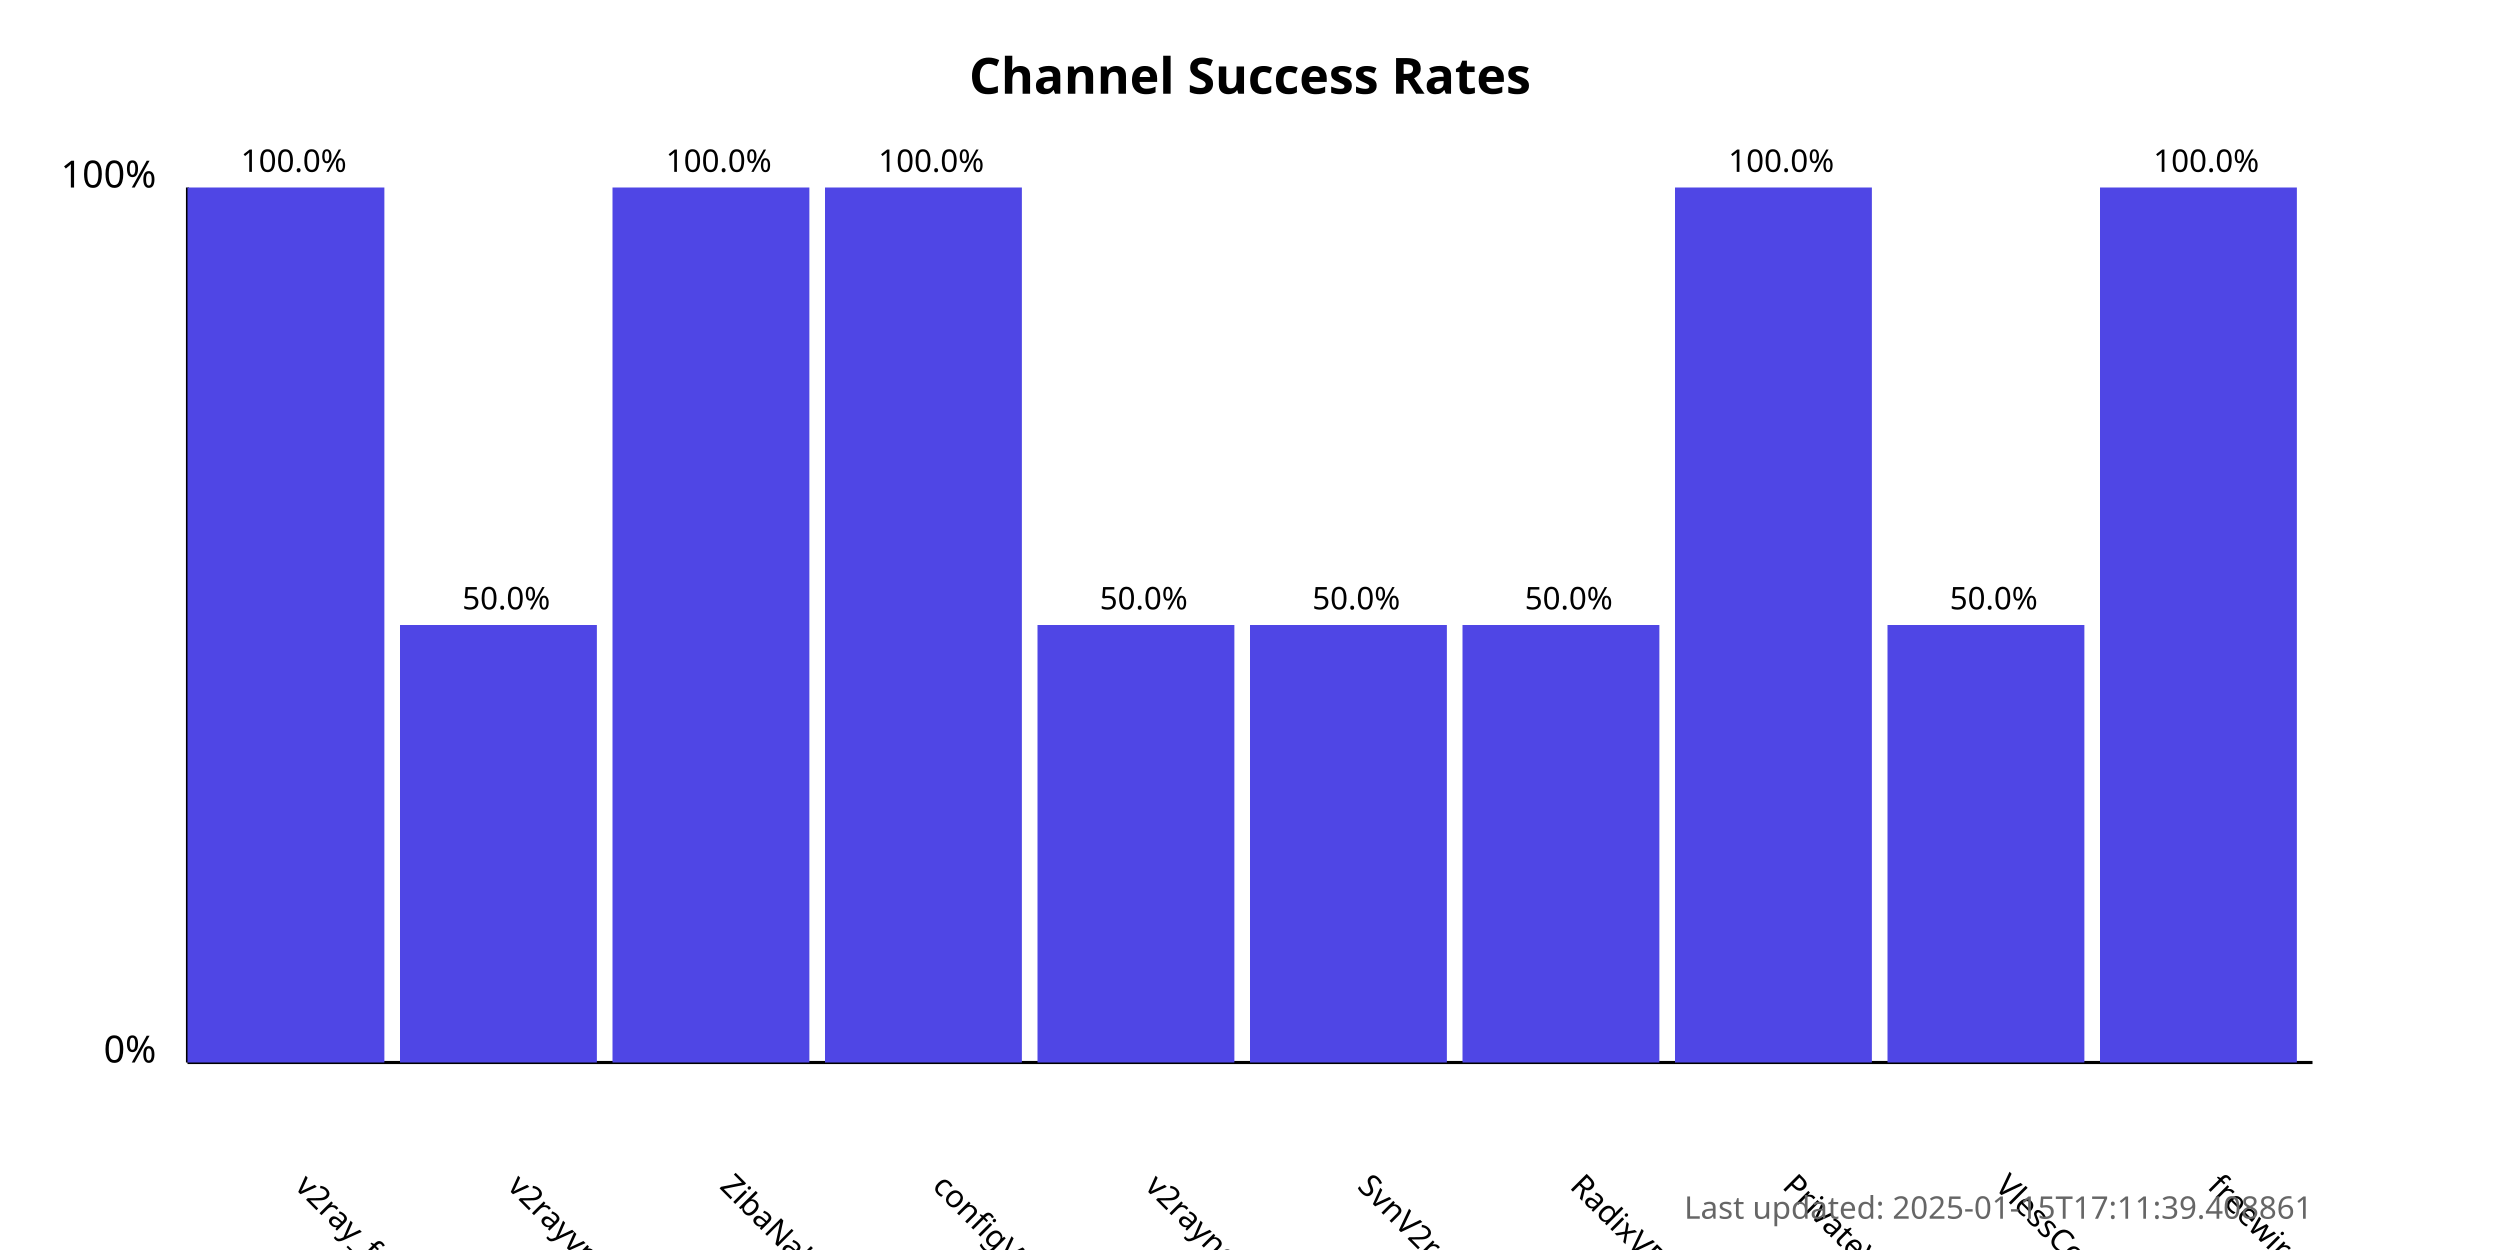
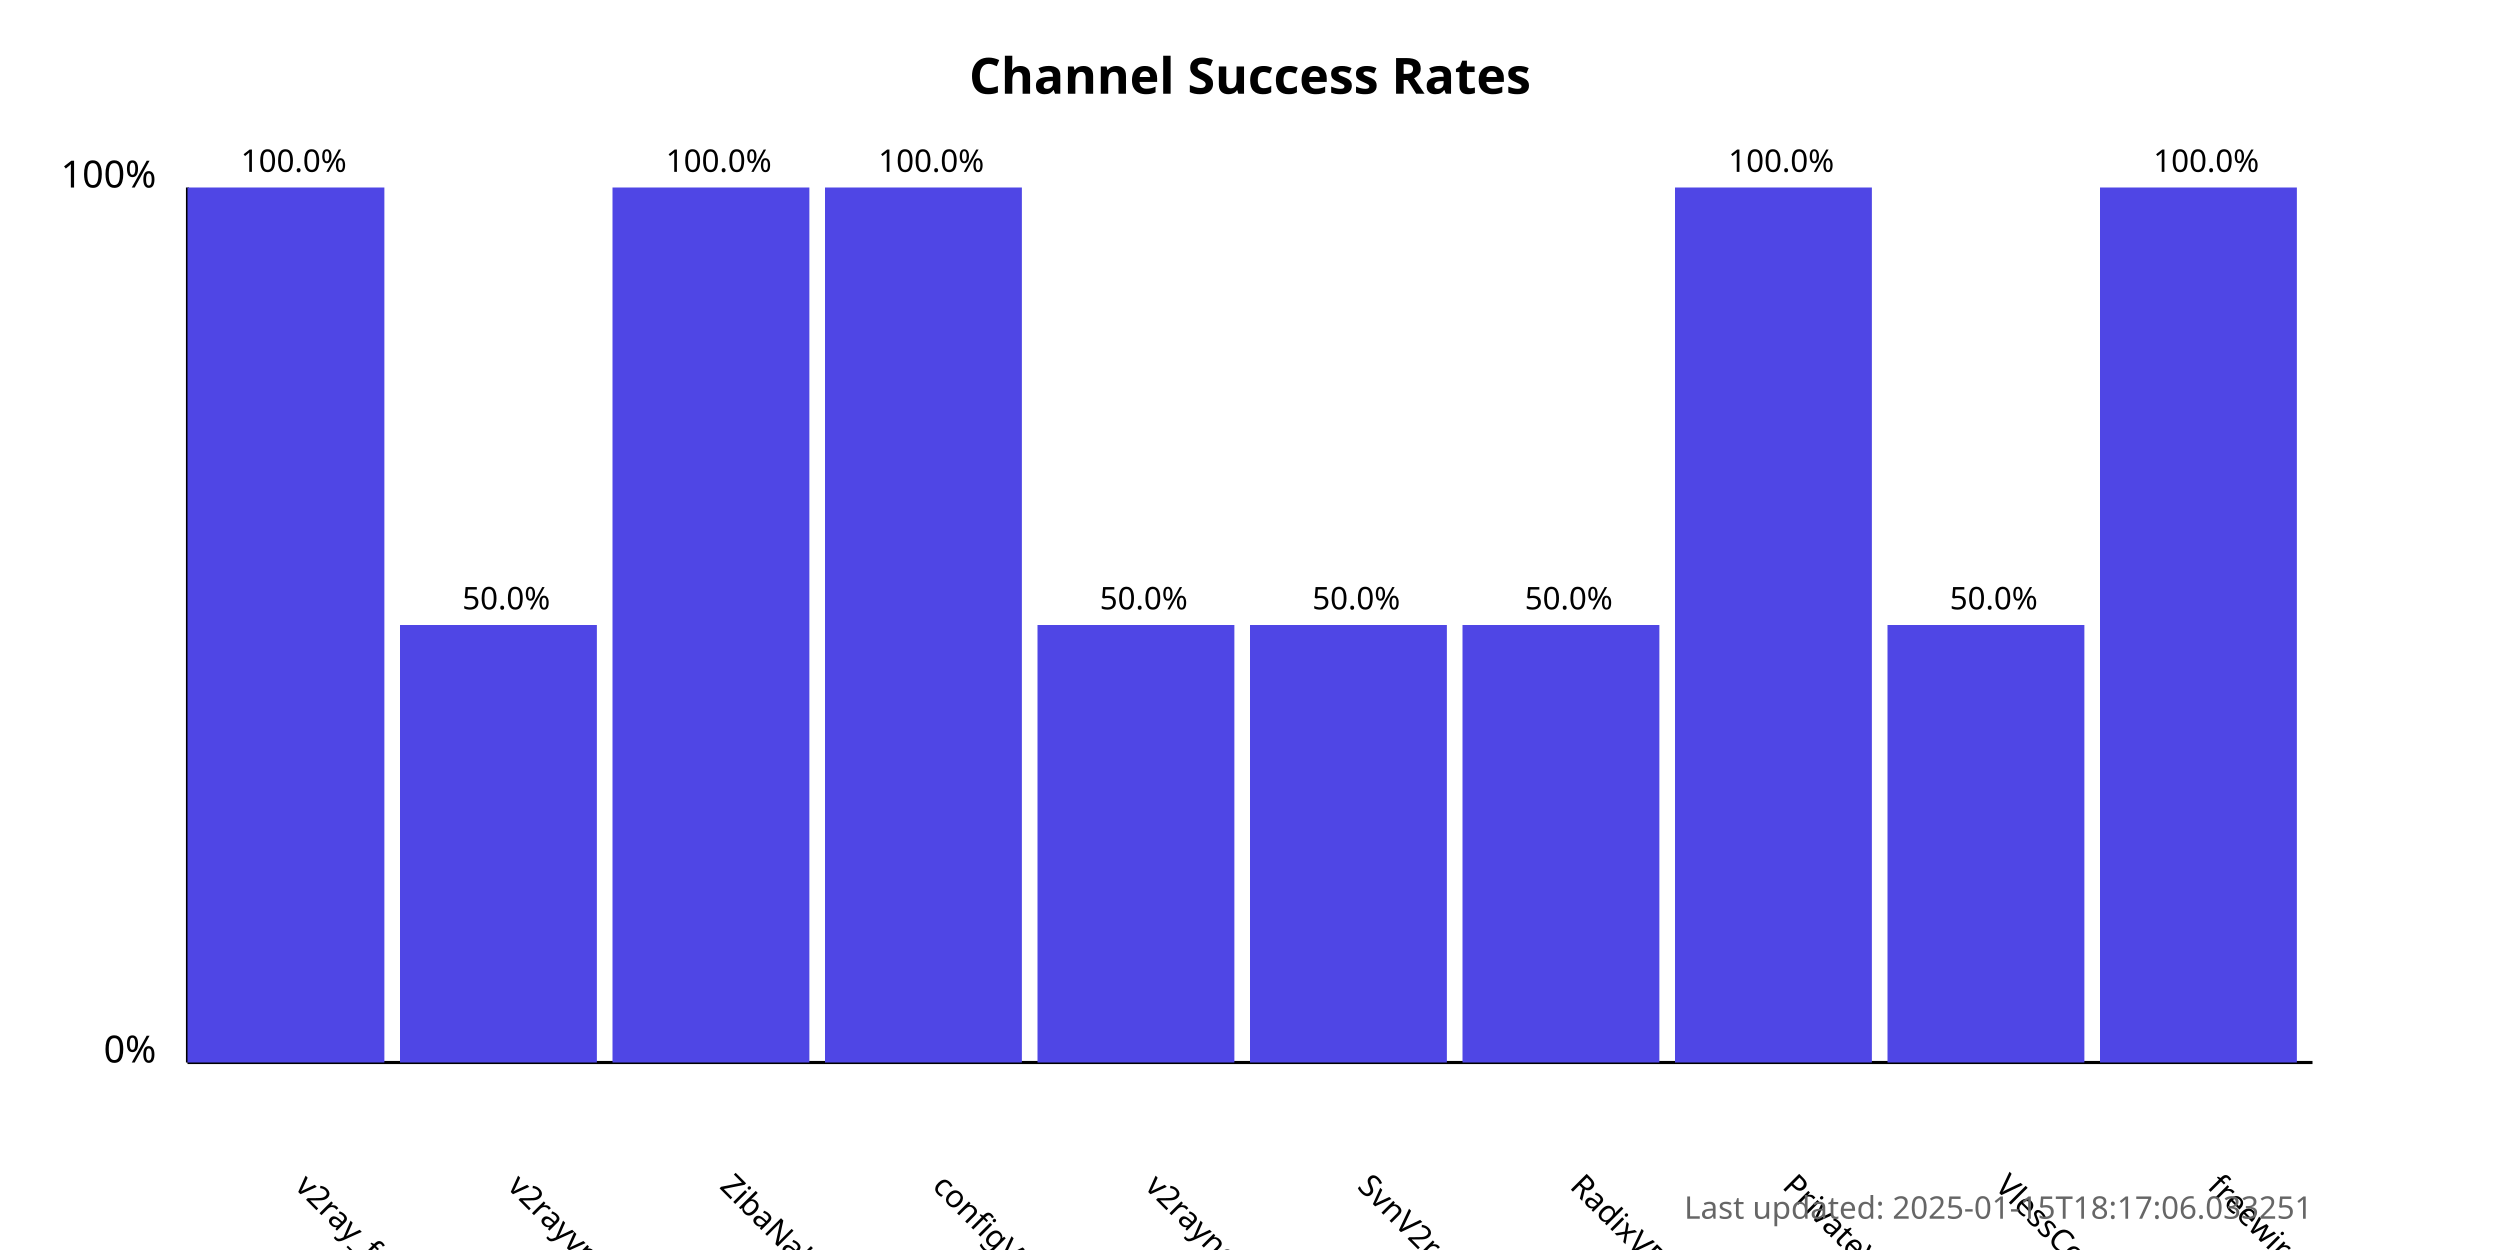
<svg xmlns="http://www.w3.org/2000/svg" width="800" height="400">
  <style>
            .chart-title { font: bold 16px sans-serif; }
            .axis-label { font: 12px sans-serif; }
            .tick-label { font: 10px sans-serif; }
            .bar { fill: #4f46e5; }
            .bar:hover { fill: #6366f1; }
            .timestamp { font: 10px sans-serif; fill: #666; }
        </style>
  <text x="400.0" y="30" text-anchor="middle" class="chart-title">
            Channel Success Rates
        </text>
  <line x1="60" y1="340" x2="60" y2="60" stroke="black" stroke-width="1" />
  <line x1="60" y1="340" x2="740" y2="340" stroke="black" stroke-width="1" />
  <text x="50" y="340" text-anchor="end" class="axis-label">0%</text>
  <text x="50" y="60" text-anchor="end" class="axis-label">100%</text>
  <g>
    <rect x="60" y="60.0" width="63.0" height="280.0" class="bar" />
    <text x="94.0" y="380" transform="rotate(45, 94.0, 380)" text-anchor="start" class="tick-label">
                v2ray_free_conf
            </text>
    <text x="94.0" y="55.0" text-anchor="middle" class="tick-label">
                100.0%
            </text>
  </g>
  <g>
    <rect x="128.0" y="200.0" width="63.0" height="140.0" class="bar" />
    <text x="162.0" y="380" transform="rotate(45, 162.0, 380)" text-anchor="start" class="tick-label">
                v2rayvpno
            </text>
    <text x="162.0" y="195.0" text-anchor="middle" class="tick-label">
                50.0%
            </text>
  </g>
  <g>
    <rect x="196.0" y="60.0" width="63.0" height="280.0" class="bar" />
    <text x="230.0" y="380" transform="rotate(45, 230.0, 380)" text-anchor="start" class="tick-label">
                ZibaNabz
            </text>
    <text x="230.0" y="55.0" text-anchor="middle" class="tick-label">
                100.0%
            </text>
  </g>
  <g>
    <rect x="264.0" y="60.0" width="63.0" height="280.0" class="bar" />
    <text x="298.0" y="380" transform="rotate(45, 298.0, 380)" text-anchor="start" class="tick-label">
                configV2rayForFree
            </text>
    <text x="298.0" y="55.0" text-anchor="middle" class="tick-label">
                100.0%
            </text>
  </g>
  <g>
    <rect x="332.0" y="200.0" width="63.0" height="140.0" class="bar" />
    <text x="366.0" y="380" transform="rotate(45, 366.0, 380)" text-anchor="start" class="tick-label">
                v2rayngvpn
            </text>
    <text x="366.0" y="195.0" text-anchor="middle" class="tick-label">
                50.0%
            </text>
  </g>
  <g>
    <rect x="400.0" y="200.0" width="63.0" height="140.0" class="bar" />
    <text x="434.0" y="380" transform="rotate(45, 434.0, 380)" text-anchor="start" class="tick-label">
                SvnV2ray
            </text>
    <text x="434.0" y="195.0" text-anchor="middle" class="tick-label">
                50.0%
            </text>
  </g>
  <g>
    <rect x="468.0" y="200.0" width="63.0" height="140.0" class="bar" />
    <text x="502.0" y="380" transform="rotate(45, 502.0, 380)" text-anchor="start" class="tick-label">
                RadixVPN
            </text>
    <text x="502.0" y="195.0" text-anchor="middle" class="tick-label">
                50.0%
            </text>
  </g>
  <g>
    <rect x="536.0" y="60.0" width="63.0" height="280.0" class="bar" />
    <text x="570.0" y="380" transform="rotate(45, 570.0, 380)" text-anchor="start" class="tick-label">
                PrivateVPNs
            </text>
    <text x="570.0" y="55.0" text-anchor="middle" class="tick-label">
                100.0%
            </text>
  </g>
  <g>
    <rect x="604.0" y="200.0" width="63.0" height="140.0" class="bar" />
    <text x="638.0" y="380" transform="rotate(45, 638.0, 380)" text-anchor="start" class="tick-label">
                VlessConfig
            </text>
    <text x="638.0" y="195.0" text-anchor="middle" class="tick-label">
                50.0%
            </text>
  </g>
  <g>
    <rect x="672.0" y="60.0" width="63.0" height="280.0" class="bar" />
    <text x="706.0" y="380" transform="rotate(45, 706.0, 380)" text-anchor="start" class="tick-label">
                freewireguard
            </text>
    <text x="706.0" y="55.0" text-anchor="middle" class="tick-label">
                100.0%
            </text>
  </g>
  <text x="740" y="390" text-anchor="end" class="timestamp">
-             Last updated: 2025-01-15T17:11:39.408861
+             Last updated: 2025-01-15T18:17:06.033251
        </text>
</svg>
